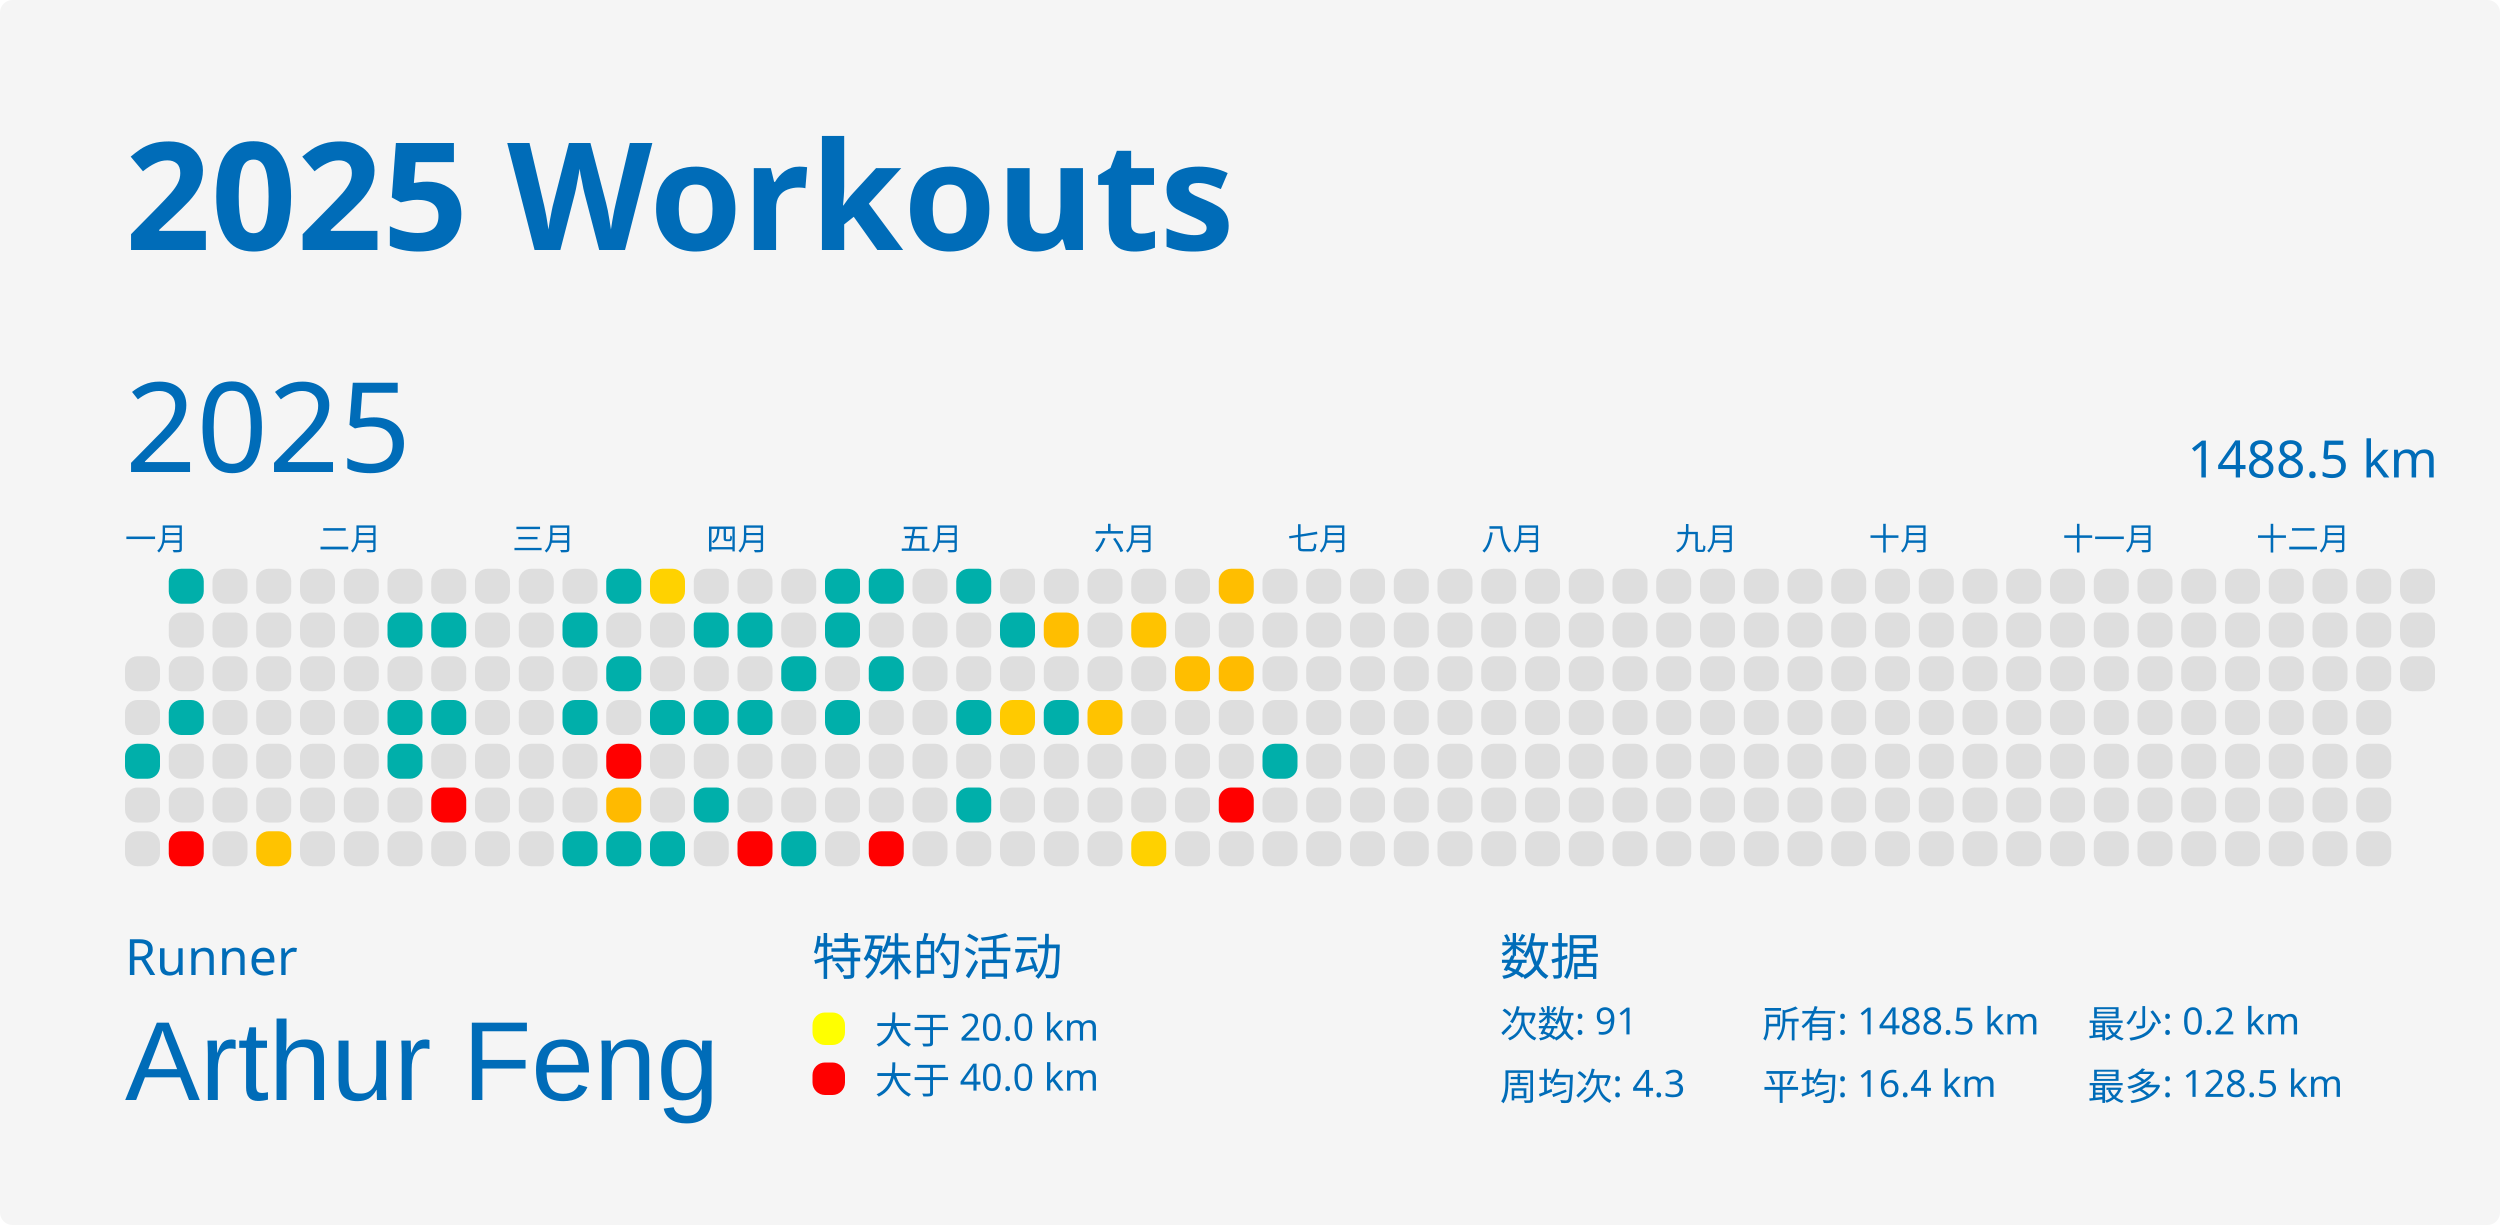
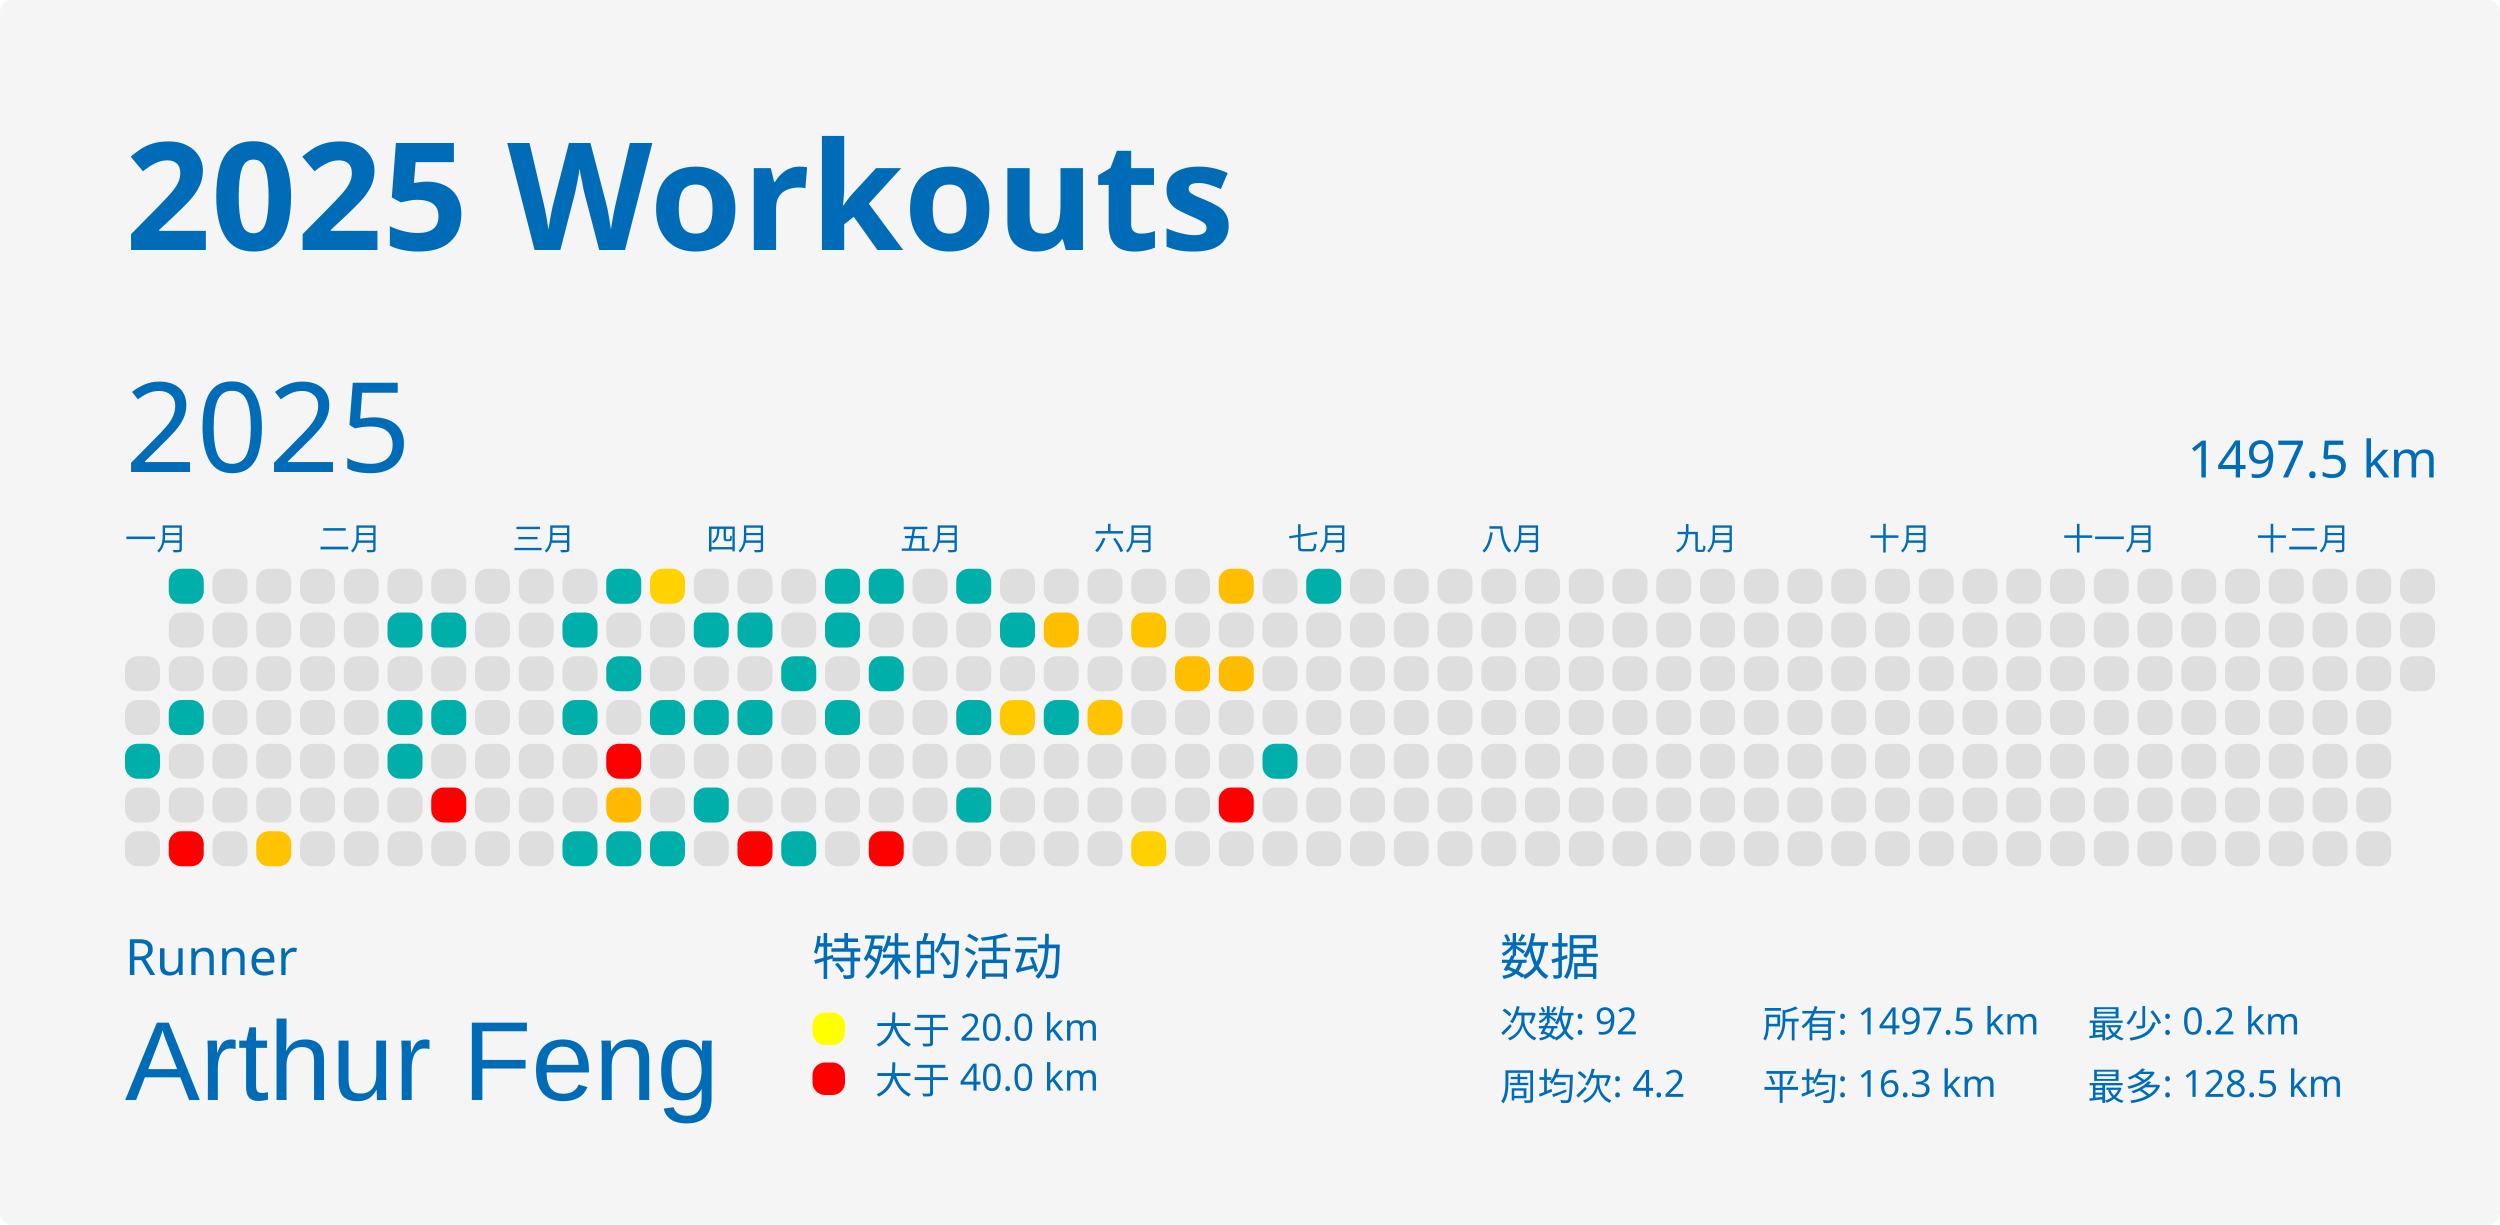
<svg xmlns="http://www.w3.org/2000/svg" baseProfile="full" height="98mm" version="1.1" viewBox="0,0,200,98" width="200mm">
  <defs />
  <rect fill="#f5f5f5" height="98" rx="1" ry="1" width="200" x="0" y="0" />
  <text fill="#006cb8" style="font-size:12px; font-family:MGI-Regular; font-weight:bold;" x="10" y="20">2025 Workouts</text>
  <text fill="#006cb8" style="font-size:4px; font-family:MGI-Regular" x="10" y="78">Runner</text>
  <text fill="#006cb8" style="font-size:9px; font-family:Arial" x="10" y="88">Arthur Feng</text>
  <text fill="#006cb8" style="font-size:4px; font-family:MGI-Regular" x="65" y="78">特殊的活动</text>
  <rect fill="yellow" height="2.6" rx="1" ry="1" width="2.6" x="65" y="81" />
  <text fill="#006cb8" style="font-size:3px; font-family:MGI-Regular" x="70" y="83.5">大于 20.0 km</text>
  <rect fill="red" height="2.6" rx="1" ry="1" width="2.6" x="65" y="85" />
  <text fill="#006cb8" style="font-size:3px; font-family:MGI-Regular" x="70" y="87.5">大于 40.0 km</text>
  <text fill="#006cb8" style="font-size:4px; font-family:MGI-Regular" x="120" y="78">数据</text>
-   <text fill="#006cb8" style="font-size:3px; font-family:MGI-Regular" x="120" y="83">次数: 91</text>
-   <text fill="#006cb8" style="font-size:3px; font-family:MGI-Regular" x="120" y="88">周均次: 4.3</text>
-   <text fill="#006cb8" style="font-size:3px; font-family:MGI-Regular" x="141" y="83">所有: 1488.5 km</text>
-   <text fill="#006cb8" style="font-size:3px; font-family:MGI-Regular" x="141" y="88">平均: 16.4 km</text>
+   <text fill="#006cb8" style="font-size:3px; font-family:MGI-Regular" x="120" y="83">次数: 92</text>
+   <text fill="#006cb8" style="font-size:3px; font-family:MGI-Regular" x="120" y="88">周均次: 4.2</text>
+   <text fill="#006cb8" style="font-size:3px; font-family:MGI-Regular" x="141" y="83">所有: 1497.5 km</text>
+   <text fill="#006cb8" style="font-size:3px; font-family:MGI-Regular" x="141" y="88">平均: 16.3 km</text>
  <text fill="#006cb8" style="font-size:3px; font-family:MGI-Regular" x="167" y="83">最少: 0.2 km</text>
  <text fill="#006cb8" style="font-size:3px; font-family:MGI-Regular" x="167" y="88">最多: 128.5 km</text>
  <text dominant-baseline="hanging" fill="#006cb8" style="font-size:10.0px; font-family:MGI-Regular;" x="10" y="30">2025</text>
-   <text dominant-baseline="hanging" fill="#006cb8" style="font-size:4.125px; font-family:MGI-Regular;" x="175" y="35">1488.5 km</text>
+   <text dominant-baseline="hanging" fill="#006cb8" style="font-size:4.125px; font-family:MGI-Regular;" x="175" y="35">1497.5 km</text>
  <text fill="#006cb8" style="font-size:2.5px; font-family:MGI-Regular" x="10.0" y="44">一月</text>
  <text fill="#006cb8" style="font-size:2.5px; font-family:MGI-Regular" x="25.5" y="44">二月</text>
  <text fill="#006cb8" style="font-size:2.5px; font-family:MGI-Regular" x="41.0" y="44">三月</text>
  <text fill="#006cb8" style="font-size:2.5px; font-family:MGI-Regular" x="56.5" y="44">四月</text>
  <text fill="#006cb8" style="font-size:2.5px; font-family:MGI-Regular" x="72.0" y="44">五月</text>
  <text fill="#006cb8" style="font-size:2.5px; font-family:MGI-Regular" x="87.5" y="44">六月</text>
  <text fill="#006cb8" style="font-size:2.5px; font-family:MGI-Regular" x="103.0" y="44">七月</text>
  <text fill="#006cb8" style="font-size:2.5px; font-family:MGI-Regular" x="118.5" y="44">八月</text>
  <text fill="#006cb8" style="font-size:2.5px; font-family:MGI-Regular" x="134.0" y="44">九月</text>
  <text fill="#006cb8" style="font-size:2.5px; font-family:MGI-Regular" x="149.5" y="44">十月</text>
  <text fill="#006cb8" style="font-size:2.5px; font-family:MGI-Regular" x="165.0" y="44">十一月</text>
  <text fill="#006cb8" style="font-size:2.5px; font-family:MGI-Regular" x="180.5" y="44">十二月</text>
  <rect fill="#dedede" height="2.8" rx="1" ry="1" width="2.8" x="10.0" y="52.5" />
  <rect fill="#dedede" height="2.8" rx="1" ry="1" width="2.8" x="10.0" y="56.0" />
  <rect fill="#00afaa" height="2.8" rx="1" ry="1" width="2.8" x="10.0" y="59.5" />
  <rect fill="#dedede" height="2.8" rx="1" ry="1" width="2.8" x="10.0" y="63.0" />
  <rect fill="#dedede" height="2.8" rx="1" ry="1" width="2.8" x="10.0" y="66.5" />
  <rect fill="#00afaa" height="2.8" rx="1" ry="1" width="2.8" x="13.5" y="45.5" />
  <rect fill="#dedede" height="2.8" rx="1" ry="1" width="2.8" x="13.5" y="49.0" />
  <rect fill="#dedede" height="2.8" rx="1" ry="1" width="2.8" x="13.5" y="52.5" />
  <rect fill="#00afaa" height="2.8" rx="1" ry="1" width="2.8" x="13.5" y="56.0" />
  <rect fill="#dedede" height="2.8" rx="1" ry="1" width="2.8" x="13.5" y="59.5" />
  <rect fill="#dedede" height="2.8" rx="1" ry="1" width="2.8" x="13.5" y="63.0" />
  <rect fill="red" height="2.8" rx="1" ry="1" width="2.8" x="13.5" y="66.5" />
  <rect fill="#dedede" height="2.8" rx="1" ry="1" width="2.8" x="17.0" y="45.5" />
  <rect fill="#dedede" height="2.8" rx="1" ry="1" width="2.8" x="17.0" y="49.0" />
  <rect fill="#dedede" height="2.8" rx="1" ry="1" width="2.8" x="17.0" y="52.5" />
  <rect fill="#dedede" height="2.8" rx="1" ry="1" width="2.8" x="17.0" y="56.0" />
  <rect fill="#dedede" height="2.8" rx="1" ry="1" width="2.8" x="17.0" y="59.5" />
  <rect fill="#dedede" height="2.8" rx="1" ry="1" width="2.8" x="17.0" y="63.0" />
  <rect fill="#dedede" height="2.8" rx="1" ry="1" width="2.8" x="17.0" y="66.5" />
  <rect fill="#dedede" height="2.8" rx="1" ry="1" width="2.8" x="20.5" y="45.5" />
  <rect fill="#dedede" height="2.8" rx="1" ry="1" width="2.8" x="20.5" y="49.0" />
  <rect fill="#dedede" height="2.8" rx="1" ry="1" width="2.8" x="20.5" y="52.5" />
  <rect fill="#dedede" height="2.8" rx="1" ry="1" width="2.8" x="20.5" y="56.0" />
  <rect fill="#dedede" height="2.8" rx="1" ry="1" width="2.8" x="20.5" y="59.5" />
  <rect fill="#dedede" height="2.8" rx="1" ry="1" width="2.8" x="20.5" y="63.0" />
  <rect fill="#ffc300" height="2.8" rx="1" ry="1" width="2.8" x="20.5" y="66.5" />
  <rect fill="#dedede" height="2.8" rx="1" ry="1" width="2.8" x="24.0" y="45.5" />
  <rect fill="#dedede" height="2.8" rx="1" ry="1" width="2.8" x="24.0" y="49.0" />
  <rect fill="#dedede" height="2.8" rx="1" ry="1" width="2.8" x="24.0" y="52.5" />
  <rect fill="#dedede" height="2.8" rx="1" ry="1" width="2.8" x="24.0" y="56.0" />
  <rect fill="#dedede" height="2.8" rx="1" ry="1" width="2.8" x="24.0" y="59.5" />
  <rect fill="#dedede" height="2.8" rx="1" ry="1" width="2.8" x="24.0" y="63.0" />
  <rect fill="#dedede" height="2.8" rx="1" ry="1" width="2.8" x="24.0" y="66.5" />
  <rect fill="#dedede" height="2.8" rx="1" ry="1" width="2.8" x="27.5" y="45.5" />
  <rect fill="#dedede" height="2.8" rx="1" ry="1" width="2.8" x="27.5" y="49.0" />
  <rect fill="#dedede" height="2.8" rx="1" ry="1" width="2.8" x="27.5" y="52.5" />
  <rect fill="#dedede" height="2.8" rx="1" ry="1" width="2.8" x="27.5" y="56.0" />
  <rect fill="#dedede" height="2.8" rx="1" ry="1" width="2.8" x="27.5" y="59.5" />
  <rect fill="#dedede" height="2.8" rx="1" ry="1" width="2.8" x="27.5" y="63.0" />
  <rect fill="#dedede" height="2.8" rx="1" ry="1" width="2.8" x="27.5" y="66.5" />
  <rect fill="#dedede" height="2.8" rx="1" ry="1" width="2.8" x="31.0" y="45.5" />
  <rect fill="#00afaa" height="2.8" rx="1" ry="1" width="2.8" x="31.0" y="49.0" />
  <rect fill="#dedede" height="2.8" rx="1" ry="1" width="2.8" x="31.0" y="52.5" />
  <rect fill="#00afaa" height="2.8" rx="1" ry="1" width="2.8" x="31.0" y="56.0" />
  <rect fill="#00afaa" height="2.8" rx="1" ry="1" width="2.8" x="31.0" y="59.5" />
  <rect fill="#dedede" height="2.8" rx="1" ry="1" width="2.8" x="31.0" y="63.0" />
  <rect fill="#dedede" height="2.8" rx="1" ry="1" width="2.8" x="31.0" y="66.5" />
  <rect fill="#dedede" height="2.8" rx="1" ry="1" width="2.8" x="34.5" y="45.5" />
  <rect fill="#00afaa" height="2.8" rx="1" ry="1" width="2.8" x="34.5" y="49.0" />
  <rect fill="#dedede" height="2.8" rx="1" ry="1" width="2.8" x="34.5" y="52.5" />
  <rect fill="#00afaa" height="2.8" rx="1" ry="1" width="2.8" x="34.5" y="56.0" />
  <rect fill="#dedede" height="2.8" rx="1" ry="1" width="2.8" x="34.5" y="59.5" />
  <rect fill="red" height="2.8" rx="1" ry="1" width="2.8" x="34.5" y="63.0" />
  <rect fill="#dedede" height="2.8" rx="1" ry="1" width="2.8" x="34.5" y="66.5" />
  <rect fill="#dedede" height="2.8" rx="1" ry="1" width="2.8" x="38.0" y="45.5" />
  <rect fill="#dedede" height="2.8" rx="1" ry="1" width="2.8" x="38.0" y="49.0" />
  <rect fill="#dedede" height="2.8" rx="1" ry="1" width="2.8" x="38.0" y="52.5" />
  <rect fill="#dedede" height="2.8" rx="1" ry="1" width="2.8" x="38.0" y="56.0" />
  <rect fill="#dedede" height="2.8" rx="1" ry="1" width="2.8" x="38.0" y="59.5" />
  <rect fill="#dedede" height="2.8" rx="1" ry="1" width="2.8" x="38.0" y="63.0" />
  <rect fill="#dedede" height="2.8" rx="1" ry="1" width="2.8" x="38.0" y="66.5" />
  <rect fill="#dedede" height="2.8" rx="1" ry="1" width="2.8" x="41.5" y="45.5" />
  <rect fill="#dedede" height="2.8" rx="1" ry="1" width="2.8" x="41.5" y="49.0" />
  <rect fill="#dedede" height="2.8" rx="1" ry="1" width="2.8" x="41.5" y="52.5" />
  <rect fill="#dedede" height="2.8" rx="1" ry="1" width="2.8" x="41.5" y="56.0" />
  <rect fill="#dedede" height="2.8" rx="1" ry="1" width="2.8" x="41.5" y="59.5" />
  <rect fill="#dedede" height="2.8" rx="1" ry="1" width="2.8" x="41.5" y="63.0" />
  <rect fill="#dedede" height="2.8" rx="1" ry="1" width="2.8" x="41.5" y="66.5" />
  <rect fill="#dedede" height="2.8" rx="1" ry="1" width="2.8" x="45.0" y="45.5" />
  <rect fill="#00afaa" height="2.8" rx="1" ry="1" width="2.8" x="45.0" y="49.0" />
  <rect fill="#dedede" height="2.8" rx="1" ry="1" width="2.8" x="45.0" y="52.5" />
  <rect fill="#00afaa" height="2.8" rx="1" ry="1" width="2.8" x="45.0" y="56.0" />
  <rect fill="#dedede" height="2.8" rx="1" ry="1" width="2.8" x="45.0" y="59.5" />
  <rect fill="#dedede" height="2.8" rx="1" ry="1" width="2.8" x="45.0" y="63.0" />
  <rect fill="#00afaa" height="2.8" rx="1" ry="1" width="2.8" x="45.0" y="66.5" />
  <rect fill="#00afaa" height="2.8" rx="1" ry="1" width="2.8" x="48.5" y="45.5" />
  <rect fill="#dedede" height="2.8" rx="1" ry="1" width="2.8" x="48.5" y="49.0" />
  <rect fill="#00afaa" height="2.8" rx="1" ry="1" width="2.8" x="48.5" y="52.5" />
  <rect fill="#dedede" height="2.8" rx="1" ry="1" width="2.8" x="48.5" y="56.0" />
  <rect fill="red" height="2.8" rx="1" ry="1" width="2.8" x="48.5" y="59.5" />
  <rect fill="#ffba00" height="2.8" rx="1" ry="1" width="2.8" x="48.5" y="63.0" />
  <rect fill="#00afaa" height="2.8" rx="1" ry="1" width="2.8" x="48.5" y="66.5" />
  <rect fill="#ffd200" height="2.8" rx="1" ry="1" width="2.8" x="52.0" y="45.5" />
  <rect fill="#dedede" height="2.8" rx="1" ry="1" width="2.8" x="52.0" y="49.0" />
  <rect fill="#dedede" height="2.8" rx="1" ry="1" width="2.8" x="52.0" y="52.5" />
  <rect fill="#00afaa" height="2.8" rx="1" ry="1" width="2.8" x="52.0" y="56.0" />
  <rect fill="#dedede" height="2.8" rx="1" ry="1" width="2.8" x="52.0" y="59.5" />
  <rect fill="#dedede" height="2.8" rx="1" ry="1" width="2.8" x="52.0" y="63.0" />
  <rect fill="#00afaa" height="2.8" rx="1" ry="1" width="2.8" x="52.0" y="66.5" />
  <rect fill="#dedede" height="2.8" rx="1" ry="1" width="2.8" x="55.5" y="45.5" />
  <rect fill="#00afaa" height="2.8" rx="1" ry="1" width="2.8" x="55.5" y="49.0" />
  <rect fill="#dedede" height="2.8" rx="1" ry="1" width="2.8" x="55.5" y="52.5" />
  <rect fill="#00afaa" height="2.8" rx="1" ry="1" width="2.8" x="55.5" y="56.0" />
  <rect fill="#dedede" height="2.8" rx="1" ry="1" width="2.8" x="55.5" y="59.5" />
  <rect fill="#00afaa" height="2.8" rx="1" ry="1" width="2.8" x="55.5" y="63.0" />
  <rect fill="#dedede" height="2.8" rx="1" ry="1" width="2.8" x="55.5" y="66.5" />
  <rect fill="#dedede" height="2.8" rx="1" ry="1" width="2.8" x="59.0" y="45.5" />
  <rect fill="#00afaa" height="2.8" rx="1" ry="1" width="2.8" x="59.0" y="49.0" />
  <rect fill="#dedede" height="2.8" rx="1" ry="1" width="2.8" x="59.0" y="52.5" />
  <rect fill="#00afaa" height="2.8" rx="1" ry="1" width="2.8" x="59.0" y="56.0" />
  <rect fill="#dedede" height="2.8" rx="1" ry="1" width="2.8" x="59.0" y="59.5" />
  <rect fill="#dedede" height="2.8" rx="1" ry="1" width="2.8" x="59.0" y="63.0" />
  <rect fill="red" height="2.8" rx="1" ry="1" width="2.8" x="59.0" y="66.5" />
  <rect fill="#dedede" height="2.8" rx="1" ry="1" width="2.8" x="62.5" y="45.5" />
  <rect fill="#dedede" height="2.8" rx="1" ry="1" width="2.8" x="62.5" y="49.0" />
  <rect fill="#00afaa" height="2.8" rx="1" ry="1" width="2.8" x="62.5" y="52.5" />
  <rect fill="#dedede" height="2.8" rx="1" ry="1" width="2.8" x="62.5" y="56.0" />
  <rect fill="#dedede" height="2.8" rx="1" ry="1" width="2.8" x="62.5" y="59.5" />
  <rect fill="#dedede" height="2.8" rx="1" ry="1" width="2.8" x="62.5" y="63.0" />
  <rect fill="#00afaa" height="2.8" rx="1" ry="1" width="2.8" x="62.5" y="66.5" />
  <rect fill="#00afaa" height="2.8" rx="1" ry="1" width="2.8" x="66.0" y="45.5" />
  <rect fill="#00afaa" height="2.8" rx="1" ry="1" width="2.8" x="66.0" y="49.0" />
  <rect fill="#dedede" height="2.8" rx="1" ry="1" width="2.8" x="66.0" y="52.5" />
  <rect fill="#00afaa" height="2.8" rx="1" ry="1" width="2.8" x="66.0" y="56.0" />
  <rect fill="#dedede" height="2.8" rx="1" ry="1" width="2.8" x="66.0" y="59.5" />
  <rect fill="#dedede" height="2.8" rx="1" ry="1" width="2.8" x="66.0" y="63.0" />
  <rect fill="#dedede" height="2.8" rx="1" ry="1" width="2.8" x="66.0" y="66.5" />
  <rect fill="#00afaa" height="2.8" rx="1" ry="1" width="2.8" x="69.5" y="45.5" />
  <rect fill="#dedede" height="2.8" rx="1" ry="1" width="2.8" x="69.5" y="49.0" />
  <rect fill="#00afaa" height="2.8" rx="1" ry="1" width="2.8" x="69.5" y="52.5" />
  <rect fill="#dedede" height="2.8" rx="1" ry="1" width="2.8" x="69.5" y="56.0" />
  <rect fill="#dedede" height="2.8" rx="1" ry="1" width="2.8" x="69.5" y="59.5" />
  <rect fill="#dedede" height="2.8" rx="1" ry="1" width="2.8" x="69.5" y="63.0" />
  <rect fill="red" height="2.8" rx="1" ry="1" width="2.8" x="69.5" y="66.5" />
  <rect fill="#dedede" height="2.8" rx="1" ry="1" width="2.8" x="73.0" y="45.5" />
  <rect fill="#dedede" height="2.8" rx="1" ry="1" width="2.8" x="73.0" y="49.0" />
  <rect fill="#dedede" height="2.8" rx="1" ry="1" width="2.8" x="73.0" y="52.5" />
  <rect fill="#dedede" height="2.8" rx="1" ry="1" width="2.8" x="73.0" y="56.0" />
  <rect fill="#dedede" height="2.8" rx="1" ry="1" width="2.8" x="73.0" y="59.5" />
  <rect fill="#dedede" height="2.8" rx="1" ry="1" width="2.8" x="73.0" y="63.0" />
  <rect fill="#dedede" height="2.8" rx="1" ry="1" width="2.8" x="73.0" y="66.5" />
  <rect fill="#00afaa" height="2.8" rx="1" ry="1" width="2.8" x="76.5" y="45.5" />
  <rect fill="#dedede" height="2.8" rx="1" ry="1" width="2.8" x="76.5" y="49.0" />
  <rect fill="#dedede" height="2.8" rx="1" ry="1" width="2.8" x="76.5" y="52.5" />
  <rect fill="#00afaa" height="2.8" rx="1" ry="1" width="2.8" x="76.5" y="56.0" />
  <rect fill="#dedede" height="2.8" rx="1" ry="1" width="2.8" x="76.5" y="59.5" />
  <rect fill="#00afaa" height="2.8" rx="1" ry="1" width="2.8" x="76.5" y="63.0" />
  <rect fill="#dedede" height="2.8" rx="1" ry="1" width="2.8" x="76.5" y="66.5" />
  <rect fill="#dedede" height="2.8" rx="1" ry="1" width="2.8" x="80.0" y="45.5" />
  <rect fill="#00afaa" height="2.8" rx="1" ry="1" width="2.8" x="80.0" y="49.0" />
  <rect fill="#dedede" height="2.8" rx="1" ry="1" width="2.8" x="80.0" y="52.5" />
  <rect fill="#ffca00" height="2.8" rx="1" ry="1" width="2.8" x="80.0" y="56.0" />
  <rect fill="#dedede" height="2.8" rx="1" ry="1" width="2.8" x="80.0" y="59.5" />
  <rect fill="#dedede" height="2.8" rx="1" ry="1" width="2.8" x="80.0" y="63.0" />
  <rect fill="#dedede" height="2.8" rx="1" ry="1" width="2.8" x="80.0" y="66.5" />
  <rect fill="#dedede" height="2.8" rx="1" ry="1" width="2.8" x="83.5" y="45.5" />
  <rect fill="#ffbe00" height="2.8" rx="1" ry="1" width="2.8" x="83.5" y="49.0" />
  <rect fill="#dedede" height="2.8" rx="1" ry="1" width="2.8" x="83.5" y="52.5" />
  <rect fill="#00afaa" height="2.8" rx="1" ry="1" width="2.8" x="83.5" y="56.0" />
  <rect fill="#dedede" height="2.8" rx="1" ry="1" width="2.8" x="83.5" y="59.5" />
  <rect fill="#dedede" height="2.8" rx="1" ry="1" width="2.8" x="83.5" y="63.0" />
  <rect fill="#dedede" height="2.8" rx="1" ry="1" width="2.8" x="83.5" y="66.5" />
  <rect fill="#dedede" height="2.8" rx="1" ry="1" width="2.8" x="87.0" y="45.5" />
  <rect fill="#dedede" height="2.8" rx="1" ry="1" width="2.8" x="87.0" y="49.0" />
  <rect fill="#dedede" height="2.8" rx="1" ry="1" width="2.8" x="87.0" y="52.5" />
  <rect fill="#ffc300" height="2.8" rx="1" ry="1" width="2.8" x="87.0" y="56.0" />
  <rect fill="#dedede" height="2.8" rx="1" ry="1" width="2.8" x="87.0" y="59.5" />
  <rect fill="#dedede" height="2.8" rx="1" ry="1" width="2.8" x="87.0" y="63.0" />
  <rect fill="#dedede" height="2.8" rx="1" ry="1" width="2.8" x="87.0" y="66.5" />
  <rect fill="#dedede" height="2.8" rx="1" ry="1" width="2.8" x="90.5" y="45.5" />
  <rect fill="#ffc300" height="2.8" rx="1" ry="1" width="2.8" x="90.5" y="49.0" />
  <rect fill="#dedede" height="2.8" rx="1" ry="1" width="2.8" x="90.5" y="52.5" />
  <rect fill="#dedede" height="2.8" rx="1" ry="1" width="2.8" x="90.5" y="56.0" />
  <rect fill="#dedede" height="2.8" rx="1" ry="1" width="2.8" x="90.5" y="59.5" />
  <rect fill="#dedede" height="2.8" rx="1" ry="1" width="2.8" x="90.5" y="63.0" />
  <rect fill="#ffd100" height="2.8" rx="1" ry="1" width="2.8" x="90.5" y="66.5" />
  <rect fill="#dedede" height="2.8" rx="1" ry="1" width="2.8" x="94.0" y="45.5" />
  <rect fill="#dedede" height="2.8" rx="1" ry="1" width="2.8" x="94.0" y="49.0" />
  <rect fill="#ffbe00" height="2.8" rx="1" ry="1" width="2.8" x="94.0" y="52.5" />
  <rect fill="#dedede" height="2.8" rx="1" ry="1" width="2.8" x="94.0" y="56.0" />
  <rect fill="#dedede" height="2.8" rx="1" ry="1" width="2.8" x="94.0" y="59.5" />
  <rect fill="#dedede" height="2.8" rx="1" ry="1" width="2.8" x="94.0" y="63.0" />
  <rect fill="#dedede" height="2.8" rx="1" ry="1" width="2.8" x="94.0" y="66.5" />
  <rect fill="#ffbe00" height="2.8" rx="1" ry="1" width="2.8" x="97.5" y="45.5" />
  <rect fill="#dedede" height="2.8" rx="1" ry="1" width="2.8" x="97.5" y="49.0" />
  <rect fill="#ffbb00" height="2.8" rx="1" ry="1" width="2.8" x="97.5" y="52.5" />
  <rect fill="#dedede" height="2.8" rx="1" ry="1" width="2.8" x="97.5" y="56.0" />
  <rect fill="#dedede" height="2.8" rx="1" ry="1" width="2.8" x="97.5" y="59.5" />
  <rect fill="red" height="2.8" rx="1" ry="1" width="2.8" x="97.5" y="63.0" />
  <rect fill="#dedede" height="2.8" rx="1" ry="1" width="2.8" x="97.5" y="66.5" />
  <rect fill="#dedede" height="2.8" rx="1" ry="1" width="2.8" x="101.0" y="45.5" />
  <rect fill="#dedede" height="2.8" rx="1" ry="1" width="2.8" x="101.0" y="49.0" />
  <rect fill="#dedede" height="2.8" rx="1" ry="1" width="2.8" x="101.0" y="52.5" />
  <rect fill="#dedede" height="2.8" rx="1" ry="1" width="2.8" x="101.0" y="56.0" />
  <rect fill="#00afaa" height="2.8" rx="1" ry="1" width="2.8" x="101.0" y="59.5" />
  <rect fill="#dedede" height="2.8" rx="1" ry="1" width="2.8" x="101.0" y="63.0" />
  <rect fill="#dedede" height="2.8" rx="1" ry="1" width="2.8" x="101.0" y="66.5" />
-   <rect fill="#dedede" height="2.8" rx="1" ry="1" width="2.8" x="104.5" y="45.5" />
+   <rect fill="#00afaa" height="2.8" rx="1" ry="1" width="2.8" x="104.5" y="45.5" />
  <rect fill="#dedede" height="2.8" rx="1" ry="1" width="2.8" x="104.5" y="49.0" />
  <rect fill="#dedede" height="2.8" rx="1" ry="1" width="2.8" x="104.5" y="52.5" />
  <rect fill="#dedede" height="2.8" rx="1" ry="1" width="2.8" x="104.5" y="56.0" />
  <rect fill="#dedede" height="2.8" rx="1" ry="1" width="2.8" x="104.5" y="59.5" />
  <rect fill="#dedede" height="2.8" rx="1" ry="1" width="2.8" x="104.5" y="63.0" />
  <rect fill="#dedede" height="2.8" rx="1" ry="1" width="2.8" x="104.5" y="66.5" />
  <rect fill="#dedede" height="2.8" rx="1" ry="1" width="2.8" x="108.0" y="45.5" />
  <rect fill="#dedede" height="2.8" rx="1" ry="1" width="2.8" x="108.0" y="49.0" />
  <rect fill="#dedede" height="2.8" rx="1" ry="1" width="2.8" x="108.0" y="52.5" />
  <rect fill="#dedede" height="2.8" rx="1" ry="1" width="2.8" x="108.0" y="56.0" />
  <rect fill="#dedede" height="2.8" rx="1" ry="1" width="2.8" x="108.0" y="59.5" />
  <rect fill="#dedede" height="2.8" rx="1" ry="1" width="2.8" x="108.0" y="63.0" />
  <rect fill="#dedede" height="2.8" rx="1" ry="1" width="2.8" x="108.0" y="66.5" />
  <rect fill="#dedede" height="2.8" rx="1" ry="1" width="2.8" x="111.5" y="45.5" />
  <rect fill="#dedede" height="2.8" rx="1" ry="1" width="2.8" x="111.5" y="49.0" />
  <rect fill="#dedede" height="2.8" rx="1" ry="1" width="2.8" x="111.5" y="52.5" />
  <rect fill="#dedede" height="2.8" rx="1" ry="1" width="2.8" x="111.5" y="56.0" />
  <rect fill="#dedede" height="2.8" rx="1" ry="1" width="2.8" x="111.5" y="59.5" />
  <rect fill="#dedede" height="2.8" rx="1" ry="1" width="2.8" x="111.5" y="63.0" />
  <rect fill="#dedede" height="2.8" rx="1" ry="1" width="2.8" x="111.5" y="66.5" />
  <rect fill="#dedede" height="2.8" rx="1" ry="1" width="2.8" x="115.0" y="45.5" />
  <rect fill="#dedede" height="2.8" rx="1" ry="1" width="2.8" x="115.0" y="49.0" />
  <rect fill="#dedede" height="2.8" rx="1" ry="1" width="2.8" x="115.0" y="52.5" />
  <rect fill="#dedede" height="2.8" rx="1" ry="1" width="2.8" x="115.0" y="56.0" />
  <rect fill="#dedede" height="2.8" rx="1" ry="1" width="2.8" x="115.0" y="59.5" />
  <rect fill="#dedede" height="2.8" rx="1" ry="1" width="2.8" x="115.0" y="63.0" />
  <rect fill="#dedede" height="2.8" rx="1" ry="1" width="2.8" x="115.0" y="66.5" />
  <rect fill="#dedede" height="2.8" rx="1" ry="1" width="2.8" x="118.5" y="45.5" />
  <rect fill="#dedede" height="2.8" rx="1" ry="1" width="2.8" x="118.5" y="49.0" />
  <rect fill="#dedede" height="2.8" rx="1" ry="1" width="2.8" x="118.5" y="52.5" />
  <rect fill="#dedede" height="2.8" rx="1" ry="1" width="2.8" x="118.5" y="56.0" />
  <rect fill="#dedede" height="2.8" rx="1" ry="1" width="2.8" x="118.5" y="59.5" />
  <rect fill="#dedede" height="2.8" rx="1" ry="1" width="2.8" x="118.5" y="63.0" />
  <rect fill="#dedede" height="2.8" rx="1" ry="1" width="2.8" x="118.5" y="66.5" />
  <rect fill="#dedede" height="2.8" rx="1" ry="1" width="2.8" x="122.0" y="45.5" />
  <rect fill="#dedede" height="2.8" rx="1" ry="1" width="2.8" x="122.0" y="49.0" />
  <rect fill="#dedede" height="2.8" rx="1" ry="1" width="2.8" x="122.0" y="52.5" />
  <rect fill="#dedede" height="2.8" rx="1" ry="1" width="2.8" x="122.0" y="56.0" />
  <rect fill="#dedede" height="2.8" rx="1" ry="1" width="2.8" x="122.0" y="59.5" />
  <rect fill="#dedede" height="2.8" rx="1" ry="1" width="2.8" x="122.0" y="63.0" />
  <rect fill="#dedede" height="2.8" rx="1" ry="1" width="2.8" x="122.0" y="66.5" />
  <rect fill="#dedede" height="2.8" rx="1" ry="1" width="2.8" x="125.5" y="45.5" />
  <rect fill="#dedede" height="2.8" rx="1" ry="1" width="2.8" x="125.5" y="49.0" />
  <rect fill="#dedede" height="2.8" rx="1" ry="1" width="2.8" x="125.5" y="52.5" />
  <rect fill="#dedede" height="2.8" rx="1" ry="1" width="2.8" x="125.5" y="56.0" />
  <rect fill="#dedede" height="2.8" rx="1" ry="1" width="2.8" x="125.5" y="59.5" />
  <rect fill="#dedede" height="2.8" rx="1" ry="1" width="2.8" x="125.5" y="63.0" />
  <rect fill="#dedede" height="2.8" rx="1" ry="1" width="2.8" x="125.5" y="66.5" />
  <rect fill="#dedede" height="2.8" rx="1" ry="1" width="2.8" x="129.0" y="45.5" />
  <rect fill="#dedede" height="2.8" rx="1" ry="1" width="2.8" x="129.0" y="49.0" />
  <rect fill="#dedede" height="2.8" rx="1" ry="1" width="2.8" x="129.0" y="52.5" />
  <rect fill="#dedede" height="2.8" rx="1" ry="1" width="2.8" x="129.0" y="56.0" />
  <rect fill="#dedede" height="2.8" rx="1" ry="1" width="2.8" x="129.0" y="59.5" />
  <rect fill="#dedede" height="2.8" rx="1" ry="1" width="2.8" x="129.0" y="63.0" />
  <rect fill="#dedede" height="2.8" rx="1" ry="1" width="2.8" x="129.0" y="66.5" />
  <rect fill="#dedede" height="2.8" rx="1" ry="1" width="2.8" x="132.5" y="45.5" />
  <rect fill="#dedede" height="2.8" rx="1" ry="1" width="2.8" x="132.5" y="49.0" />
  <rect fill="#dedede" height="2.8" rx="1" ry="1" width="2.8" x="132.5" y="52.5" />
  <rect fill="#dedede" height="2.8" rx="1" ry="1" width="2.8" x="132.5" y="56.0" />
  <rect fill="#dedede" height="2.8" rx="1" ry="1" width="2.8" x="132.5" y="59.5" />
  <rect fill="#dedede" height="2.8" rx="1" ry="1" width="2.8" x="132.5" y="63.0" />
  <rect fill="#dedede" height="2.8" rx="1" ry="1" width="2.8" x="132.5" y="66.5" />
  <rect fill="#dedede" height="2.8" rx="1" ry="1" width="2.8" x="136.0" y="45.5" />
  <rect fill="#dedede" height="2.8" rx="1" ry="1" width="2.8" x="136.0" y="49.0" />
  <rect fill="#dedede" height="2.8" rx="1" ry="1" width="2.8" x="136.0" y="52.5" />
  <rect fill="#dedede" height="2.8" rx="1" ry="1" width="2.8" x="136.0" y="56.0" />
  <rect fill="#dedede" height="2.8" rx="1" ry="1" width="2.8" x="136.0" y="59.5" />
  <rect fill="#dedede" height="2.8" rx="1" ry="1" width="2.8" x="136.0" y="63.0" />
  <rect fill="#dedede" height="2.8" rx="1" ry="1" width="2.8" x="136.0" y="66.5" />
  <rect fill="#dedede" height="2.8" rx="1" ry="1" width="2.8" x="139.5" y="45.5" />
  <rect fill="#dedede" height="2.8" rx="1" ry="1" width="2.8" x="139.5" y="49.0" />
  <rect fill="#dedede" height="2.8" rx="1" ry="1" width="2.8" x="139.5" y="52.5" />
  <rect fill="#dedede" height="2.8" rx="1" ry="1" width="2.8" x="139.5" y="56.0" />
  <rect fill="#dedede" height="2.8" rx="1" ry="1" width="2.8" x="139.5" y="59.5" />
  <rect fill="#dedede" height="2.8" rx="1" ry="1" width="2.8" x="139.5" y="63.0" />
  <rect fill="#dedede" height="2.8" rx="1" ry="1" width="2.8" x="139.5" y="66.5" />
  <rect fill="#dedede" height="2.8" rx="1" ry="1" width="2.8" x="143.0" y="45.5" />
  <rect fill="#dedede" height="2.8" rx="1" ry="1" width="2.8" x="143.0" y="49.0" />
  <rect fill="#dedede" height="2.8" rx="1" ry="1" width="2.8" x="143.0" y="52.5" />
  <rect fill="#dedede" height="2.8" rx="1" ry="1" width="2.8" x="143.0" y="56.0" />
  <rect fill="#dedede" height="2.8" rx="1" ry="1" width="2.8" x="143.0" y="59.5" />
  <rect fill="#dedede" height="2.8" rx="1" ry="1" width="2.8" x="143.0" y="63.0" />
  <rect fill="#dedede" height="2.8" rx="1" ry="1" width="2.8" x="143.0" y="66.5" />
  <rect fill="#dedede" height="2.8" rx="1" ry="1" width="2.8" x="146.5" y="45.5" />
  <rect fill="#dedede" height="2.8" rx="1" ry="1" width="2.8" x="146.5" y="49.0" />
  <rect fill="#dedede" height="2.8" rx="1" ry="1" width="2.8" x="146.5" y="52.5" />
  <rect fill="#dedede" height="2.8" rx="1" ry="1" width="2.8" x="146.5" y="56.0" />
  <rect fill="#dedede" height="2.8" rx="1" ry="1" width="2.8" x="146.5" y="59.5" />
  <rect fill="#dedede" height="2.8" rx="1" ry="1" width="2.8" x="146.5" y="63.0" />
  <rect fill="#dedede" height="2.8" rx="1" ry="1" width="2.8" x="146.5" y="66.5" />
  <rect fill="#dedede" height="2.8" rx="1" ry="1" width="2.8" x="150.0" y="45.5" />
  <rect fill="#dedede" height="2.8" rx="1" ry="1" width="2.8" x="150.0" y="49.0" />
  <rect fill="#dedede" height="2.8" rx="1" ry="1" width="2.8" x="150.0" y="52.5" />
  <rect fill="#dedede" height="2.8" rx="1" ry="1" width="2.8" x="150.0" y="56.0" />
  <rect fill="#dedede" height="2.8" rx="1" ry="1" width="2.8" x="150.0" y="59.5" />
  <rect fill="#dedede" height="2.8" rx="1" ry="1" width="2.8" x="150.0" y="63.0" />
  <rect fill="#dedede" height="2.8" rx="1" ry="1" width="2.8" x="150.0" y="66.5" />
  <rect fill="#dedede" height="2.8" rx="1" ry="1" width="2.8" x="153.5" y="45.5" />
  <rect fill="#dedede" height="2.8" rx="1" ry="1" width="2.8" x="153.5" y="49.0" />
  <rect fill="#dedede" height="2.8" rx="1" ry="1" width="2.8" x="153.5" y="52.5" />
  <rect fill="#dedede" height="2.8" rx="1" ry="1" width="2.8" x="153.5" y="56.0" />
  <rect fill="#dedede" height="2.8" rx="1" ry="1" width="2.8" x="153.5" y="59.5" />
  <rect fill="#dedede" height="2.8" rx="1" ry="1" width="2.8" x="153.5" y="63.0" />
  <rect fill="#dedede" height="2.8" rx="1" ry="1" width="2.8" x="153.5" y="66.5" />
  <rect fill="#dedede" height="2.8" rx="1" ry="1" width="2.8" x="157.0" y="45.5" />
  <rect fill="#dedede" height="2.8" rx="1" ry="1" width="2.8" x="157.0" y="49.0" />
  <rect fill="#dedede" height="2.8" rx="1" ry="1" width="2.8" x="157.0" y="52.5" />
  <rect fill="#dedede" height="2.8" rx="1" ry="1" width="2.8" x="157.0" y="56.0" />
  <rect fill="#dedede" height="2.8" rx="1" ry="1" width="2.8" x="157.0" y="59.5" />
  <rect fill="#dedede" height="2.8" rx="1" ry="1" width="2.8" x="157.0" y="63.0" />
  <rect fill="#dedede" height="2.8" rx="1" ry="1" width="2.8" x="157.0" y="66.5" />
  <rect fill="#dedede" height="2.8" rx="1" ry="1" width="2.8" x="160.5" y="45.5" />
  <rect fill="#dedede" height="2.8" rx="1" ry="1" width="2.8" x="160.5" y="49.0" />
  <rect fill="#dedede" height="2.8" rx="1" ry="1" width="2.8" x="160.5" y="52.5" />
  <rect fill="#dedede" height="2.8" rx="1" ry="1" width="2.8" x="160.5" y="56.0" />
  <rect fill="#dedede" height="2.8" rx="1" ry="1" width="2.8" x="160.5" y="59.5" />
  <rect fill="#dedede" height="2.8" rx="1" ry="1" width="2.8" x="160.5" y="63.0" />
  <rect fill="#dedede" height="2.8" rx="1" ry="1" width="2.8" x="160.5" y="66.5" />
  <rect fill="#dedede" height="2.8" rx="1" ry="1" width="2.8" x="164.0" y="45.5" />
  <rect fill="#dedede" height="2.8" rx="1" ry="1" width="2.8" x="164.0" y="49.0" />
  <rect fill="#dedede" height="2.8" rx="1" ry="1" width="2.8" x="164.0" y="52.5" />
  <rect fill="#dedede" height="2.8" rx="1" ry="1" width="2.8" x="164.0" y="56.0" />
  <rect fill="#dedede" height="2.8" rx="1" ry="1" width="2.8" x="164.0" y="59.5" />
  <rect fill="#dedede" height="2.8" rx="1" ry="1" width="2.8" x="164.0" y="63.0" />
  <rect fill="#dedede" height="2.8" rx="1" ry="1" width="2.8" x="164.0" y="66.5" />
  <rect fill="#dedede" height="2.8" rx="1" ry="1" width="2.8" x="167.5" y="45.5" />
  <rect fill="#dedede" height="2.8" rx="1" ry="1" width="2.8" x="167.5" y="49.0" />
  <rect fill="#dedede" height="2.8" rx="1" ry="1" width="2.8" x="167.5" y="52.5" />
  <rect fill="#dedede" height="2.8" rx="1" ry="1" width="2.8" x="167.5" y="56.0" />
  <rect fill="#dedede" height="2.8" rx="1" ry="1" width="2.8" x="167.5" y="59.5" />
  <rect fill="#dedede" height="2.8" rx="1" ry="1" width="2.8" x="167.5" y="63.0" />
  <rect fill="#dedede" height="2.8" rx="1" ry="1" width="2.8" x="167.5" y="66.5" />
  <rect fill="#dedede" height="2.8" rx="1" ry="1" width="2.8" x="171.0" y="45.5" />
  <rect fill="#dedede" height="2.8" rx="1" ry="1" width="2.8" x="171.0" y="49.0" />
  <rect fill="#dedede" height="2.8" rx="1" ry="1" width="2.8" x="171.0" y="52.5" />
  <rect fill="#dedede" height="2.8" rx="1" ry="1" width="2.8" x="171.0" y="56.0" />
  <rect fill="#dedede" height="2.8" rx="1" ry="1" width="2.8" x="171.0" y="59.5" />
  <rect fill="#dedede" height="2.8" rx="1" ry="1" width="2.8" x="171.0" y="63.0" />
  <rect fill="#dedede" height="2.8" rx="1" ry="1" width="2.8" x="171.0" y="66.5" />
  <rect fill="#dedede" height="2.8" rx="1" ry="1" width="2.8" x="174.5" y="45.5" />
  <rect fill="#dedede" height="2.8" rx="1" ry="1" width="2.8" x="174.5" y="49.0" />
  <rect fill="#dedede" height="2.8" rx="1" ry="1" width="2.8" x="174.5" y="52.5" />
  <rect fill="#dedede" height="2.8" rx="1" ry="1" width="2.8" x="174.5" y="56.0" />
  <rect fill="#dedede" height="2.8" rx="1" ry="1" width="2.8" x="174.5" y="59.5" />
  <rect fill="#dedede" height="2.8" rx="1" ry="1" width="2.8" x="174.5" y="63.0" />
  <rect fill="#dedede" height="2.8" rx="1" ry="1" width="2.8" x="174.5" y="66.5" />
  <rect fill="#dedede" height="2.8" rx="1" ry="1" width="2.8" x="178.0" y="45.5" />
  <rect fill="#dedede" height="2.8" rx="1" ry="1" width="2.8" x="178.0" y="49.0" />
  <rect fill="#dedede" height="2.8" rx="1" ry="1" width="2.8" x="178.0" y="52.5" />
  <rect fill="#dedede" height="2.8" rx="1" ry="1" width="2.8" x="178.0" y="56.0" />
  <rect fill="#dedede" height="2.8" rx="1" ry="1" width="2.8" x="178.0" y="59.5" />
  <rect fill="#dedede" height="2.8" rx="1" ry="1" width="2.8" x="178.0" y="63.0" />
  <rect fill="#dedede" height="2.8" rx="1" ry="1" width="2.8" x="178.0" y="66.5" />
  <rect fill="#dedede" height="2.8" rx="1" ry="1" width="2.8" x="181.5" y="45.5" />
  <rect fill="#dedede" height="2.8" rx="1" ry="1" width="2.8" x="181.5" y="49.0" />
  <rect fill="#dedede" height="2.8" rx="1" ry="1" width="2.8" x="181.5" y="52.5" />
  <rect fill="#dedede" height="2.8" rx="1" ry="1" width="2.8" x="181.5" y="56.0" />
  <rect fill="#dedede" height="2.8" rx="1" ry="1" width="2.8" x="181.5" y="59.5" />
  <rect fill="#dedede" height="2.8" rx="1" ry="1" width="2.8" x="181.5" y="63.0" />
  <rect fill="#dedede" height="2.8" rx="1" ry="1" width="2.8" x="181.5" y="66.5" />
  <rect fill="#dedede" height="2.8" rx="1" ry="1" width="2.8" x="185.0" y="45.5" />
  <rect fill="#dedede" height="2.8" rx="1" ry="1" width="2.8" x="185.0" y="49.0" />
  <rect fill="#dedede" height="2.8" rx="1" ry="1" width="2.8" x="185.0" y="52.5" />
  <rect fill="#dedede" height="2.8" rx="1" ry="1" width="2.8" x="185.0" y="56.0" />
  <rect fill="#dedede" height="2.8" rx="1" ry="1" width="2.8" x="185.0" y="59.5" />
  <rect fill="#dedede" height="2.8" rx="1" ry="1" width="2.8" x="185.0" y="63.0" />
  <rect fill="#dedede" height="2.8" rx="1" ry="1" width="2.8" x="185.0" y="66.5" />
  <rect fill="#dedede" height="2.8" rx="1" ry="1" width="2.8" x="188.5" y="45.5" />
  <rect fill="#dedede" height="2.8" rx="1" ry="1" width="2.8" x="188.5" y="49.0" />
  <rect fill="#dedede" height="2.8" rx="1" ry="1" width="2.8" x="188.5" y="52.5" />
  <rect fill="#dedede" height="2.8" rx="1" ry="1" width="2.8" x="188.5" y="56.0" />
  <rect fill="#dedede" height="2.8" rx="1" ry="1" width="2.8" x="188.5" y="59.5" />
  <rect fill="#dedede" height="2.8" rx="1" ry="1" width="2.8" x="188.5" y="63.0" />
  <rect fill="#dedede" height="2.8" rx="1" ry="1" width="2.8" x="188.5" y="66.5" />
  <rect fill="#dedede" height="2.8" rx="1" ry="1" width="2.8" x="192.0" y="45.5" />
  <rect fill="#dedede" height="2.8" rx="1" ry="1" width="2.8" x="192.0" y="49.0" />
  <rect fill="#dedede" height="2.8" rx="1" ry="1" width="2.8" x="192.0" y="52.5" />
</svg>
